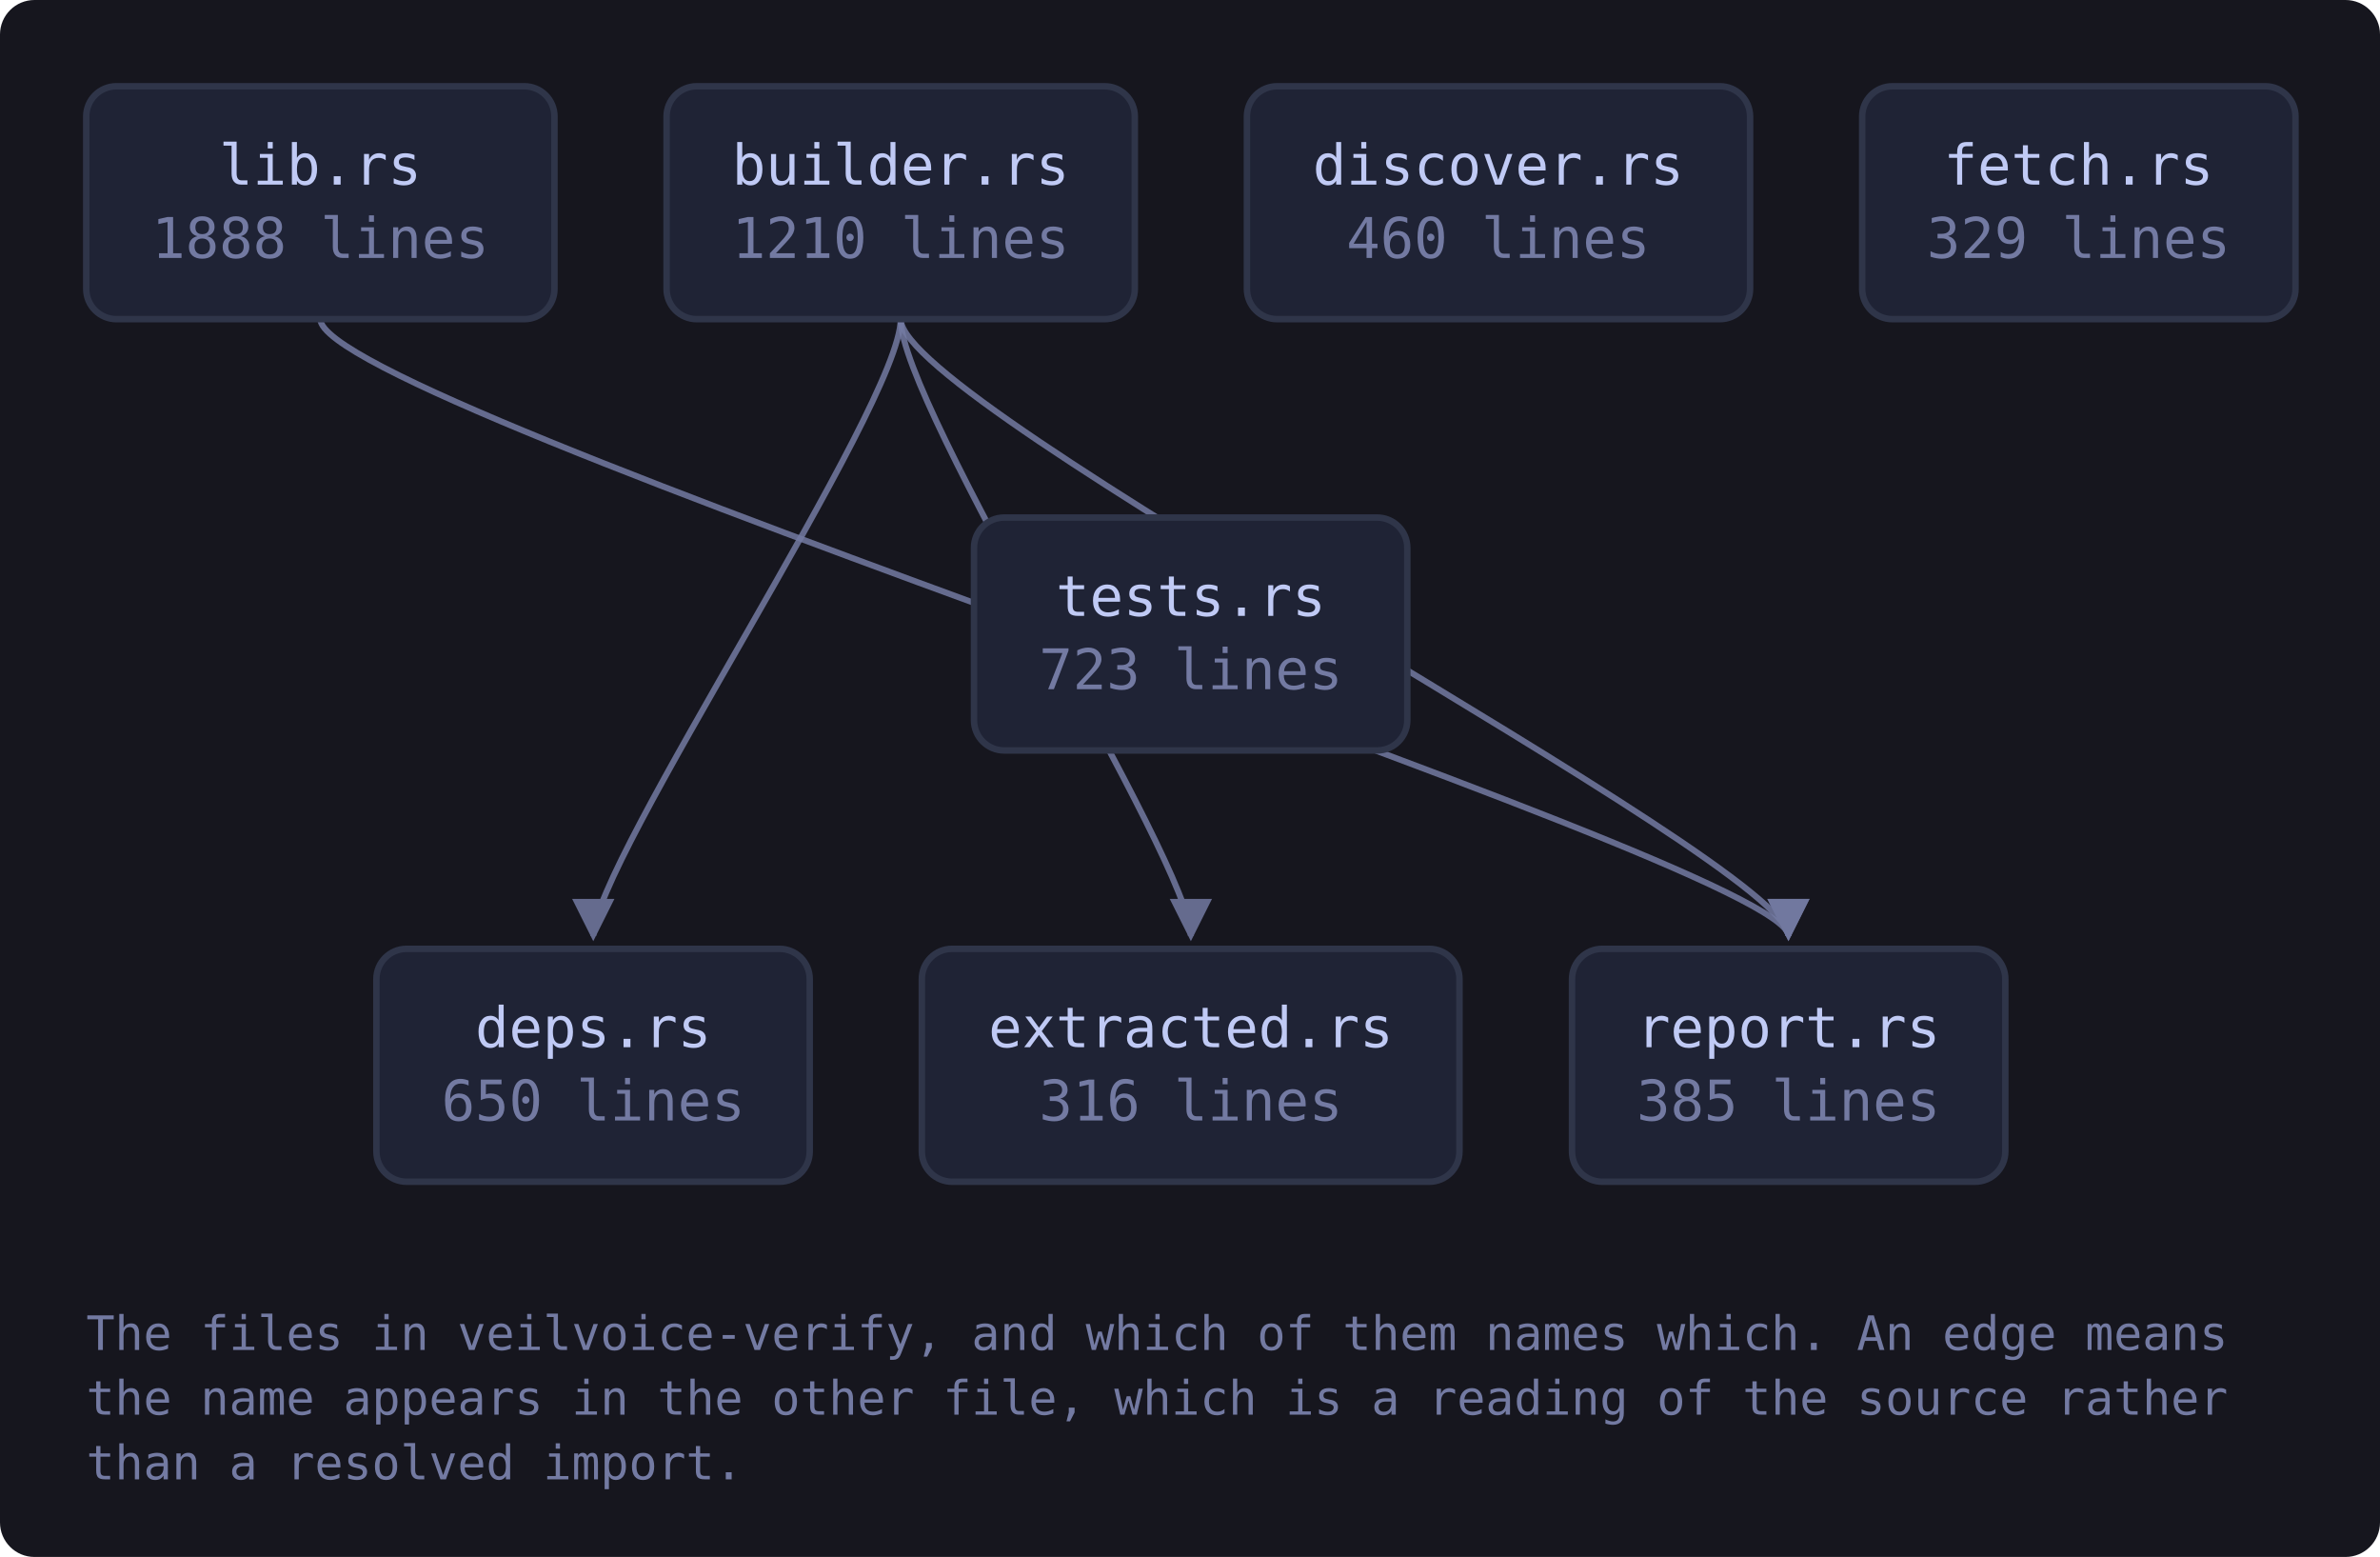
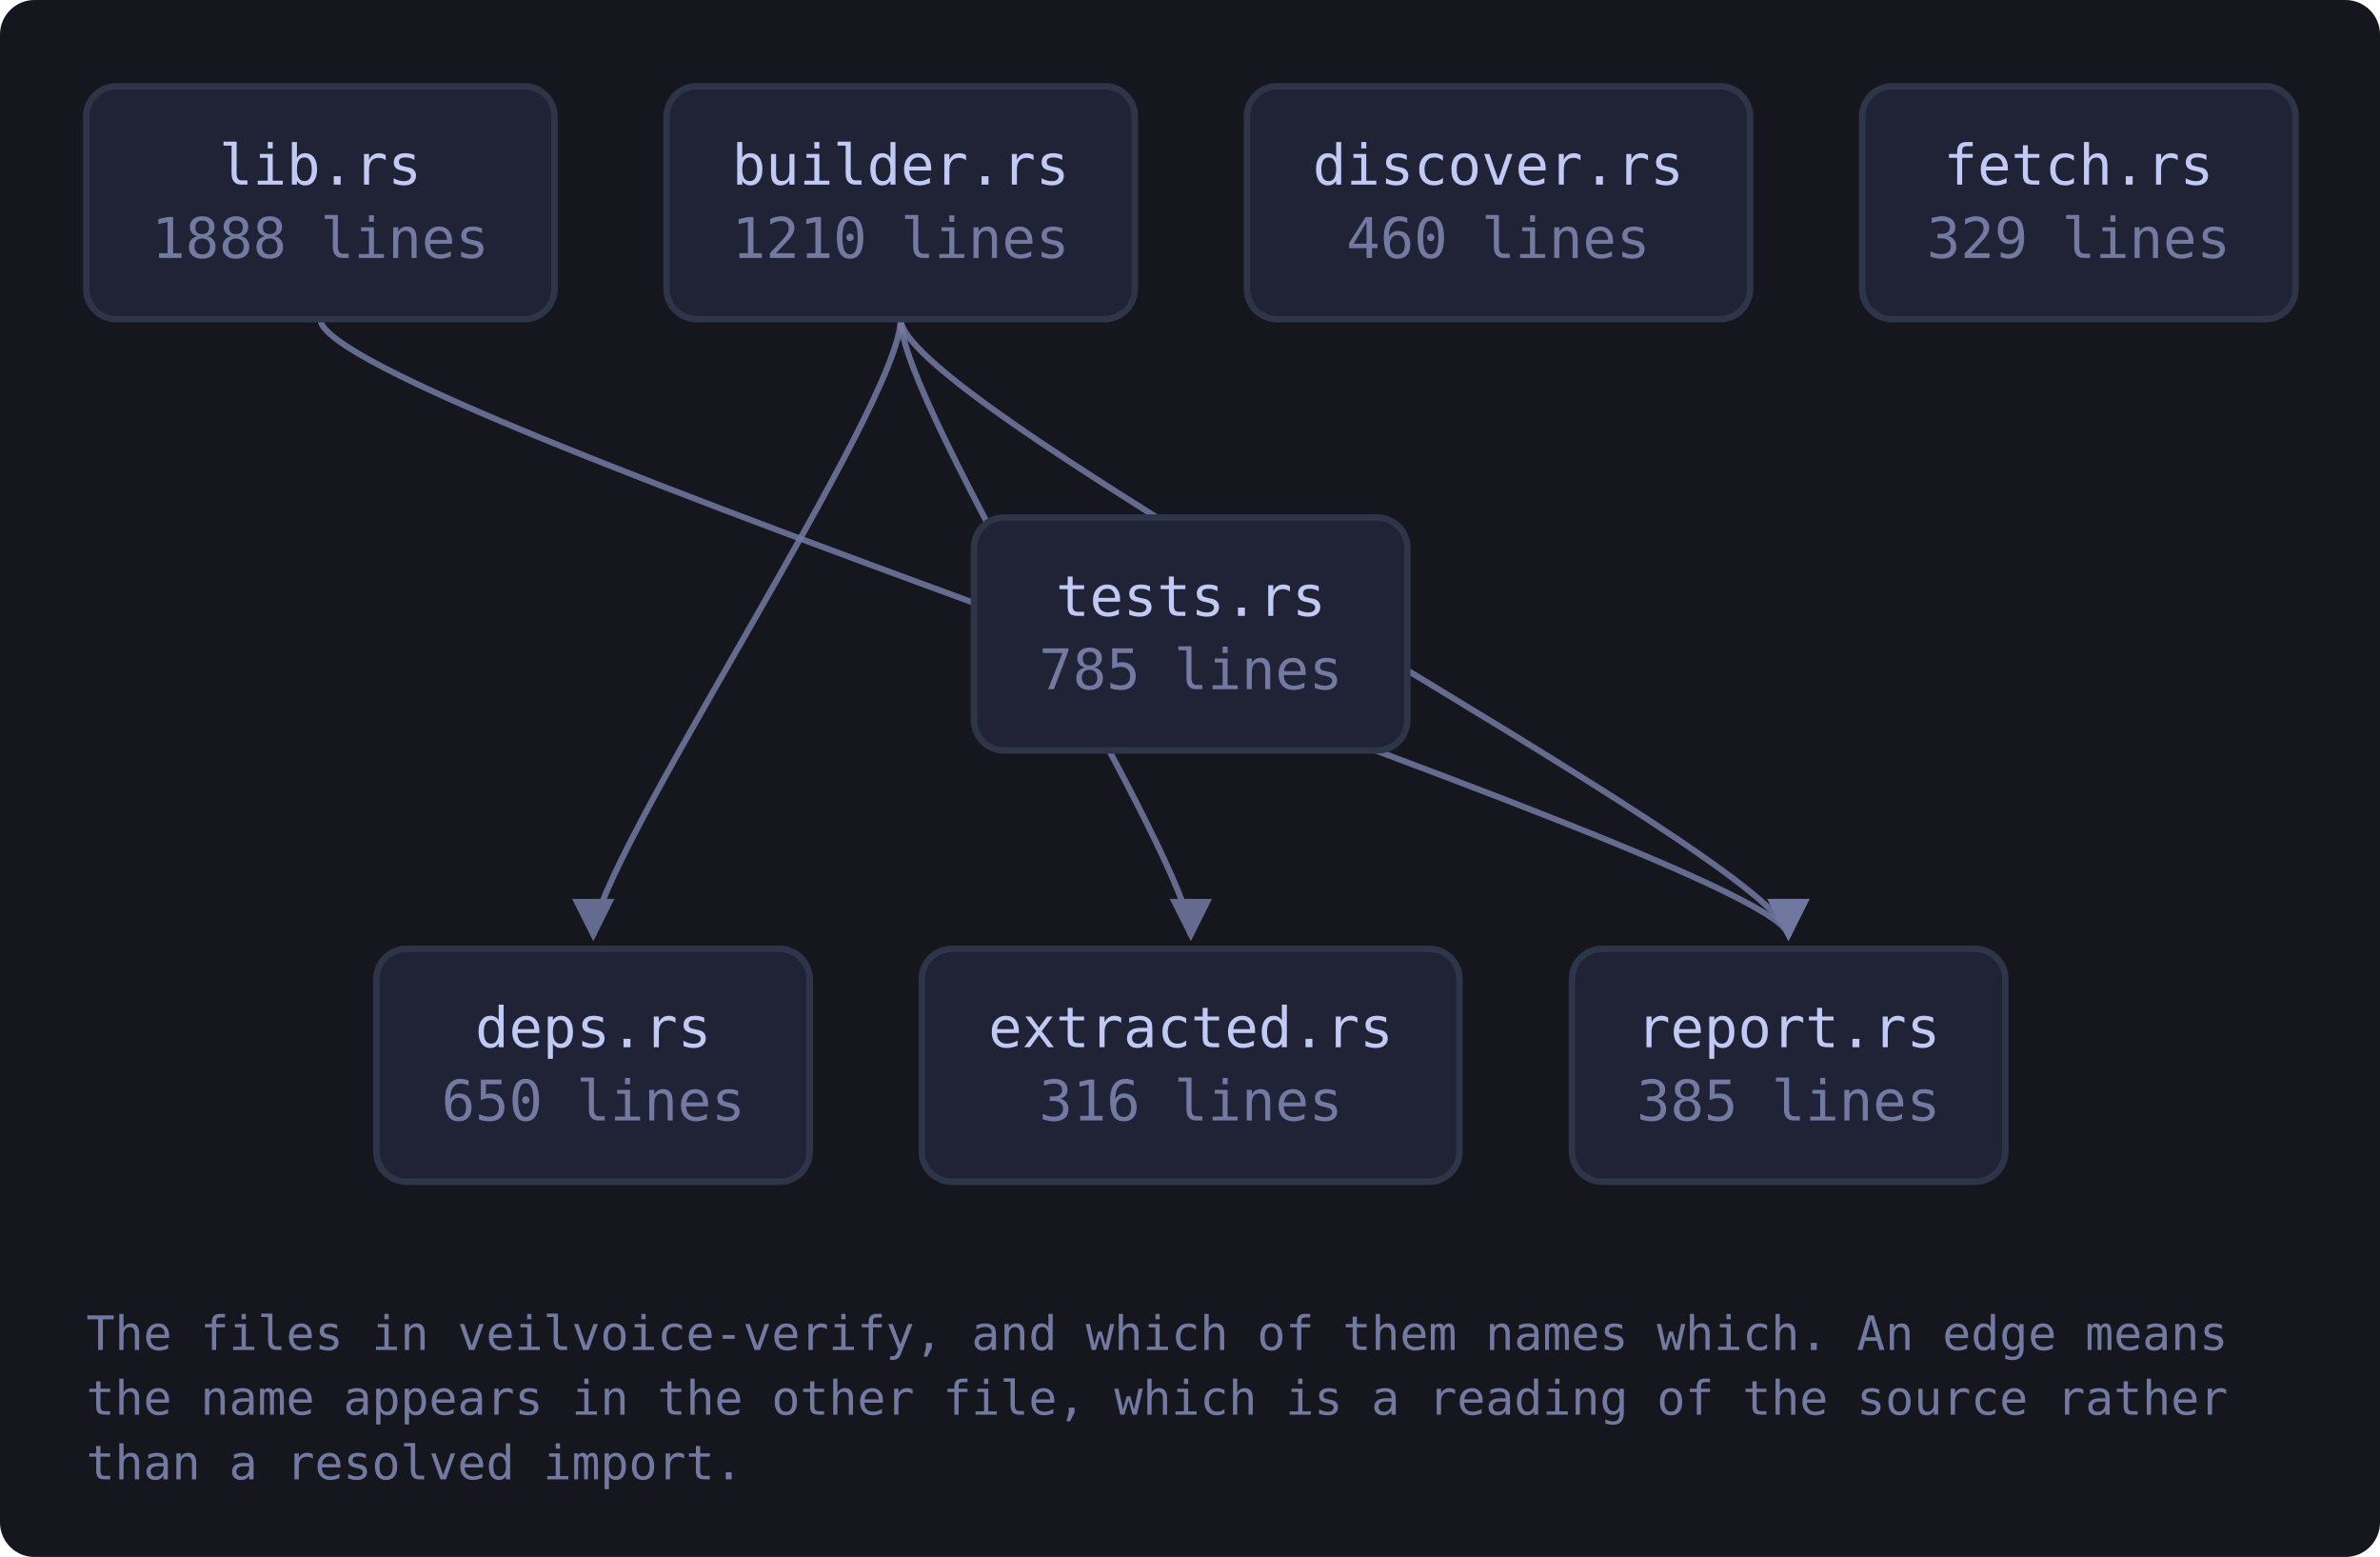
<svg xmlns="http://www.w3.org/2000/svg" viewBox="0 0 552 361" width="552" height="361" style="max-width:100%;height:auto" role="img" aria-label="flowchart">
  <defs>
    <marker id="a-muted" viewBox="0 0 8 8" refX="7" refY="4" markerWidth="7" markerHeight="7" orient="auto-start-reverse">
      <path d="M0 0 L8 4 L0 8 z" fill="var(--muted, #737aa2)" />
    </marker>
    <marker id="a-warn" viewBox="0 0 8 8" refX="7" refY="4" markerWidth="7" markerHeight="7" orient="auto-start-reverse">
      <path d="M0 0 L8 4 L0 8 z" fill="var(--warn, #e0af68)" />
    </marker>
    <marker id="a-accent" viewBox="0 0 8 8" refX="7" refY="4" markerWidth="7" markerHeight="7" orient="auto-start-reverse">
      <path d="M0 0 L8 4 L0 8 z" fill="var(--accent, #7aa2f7)" />
    </marker>
    <marker id="a-cyan" viewBox="0 0 8 8" refX="7" refY="4" markerWidth="7" markerHeight="7" orient="auto-start-reverse">
      <path d="M0 0 L8 4 L0 8 z" fill="var(--cyan, #7dcfff)" />
    </marker>
    <marker id="a-accent-2" viewBox="0 0 8 8" refX="7" refY="4" markerWidth="7" markerHeight="7" orient="auto-start-reverse">
      <path d="M0 0 L8 4 L0 8 z" fill="var(--accent-2, #bb9af7)" />
    </marker>
  </defs>
  <rect x="0" y="0" width="552" height="361" fill="var(--bg-inset, #16161e)" rx="8" />
  <path d="M208.9 74.0 C 208.9 94.0, 137.6 200.0, 137.6 217.0" fill="none" stroke="var(--muted, #737aa2)" stroke-width="1.4" opacity="0.85" marker-end="url(#a-muted)" />
  <path d="M208.9 74.0 C 208.9 94.0, 276.2 200.0, 276.2 217.0" fill="none" stroke="var(--muted, #737aa2)" stroke-width="1.4" opacity="0.85" marker-end="url(#a-muted)" />
  <path d="M208.9 74.0 C 208.9 94.0, 414.8 200.0, 414.8 217.0" fill="none" stroke="var(--muted, #737aa2)" stroke-width="1.4" opacity="0.85" marker-end="url(#a-muted)" />
  <path d="M74.3 74.0 C 74.3 94.0, 414.8 200.0, 414.8 217.0" fill="none" stroke="var(--muted, #737aa2)" stroke-width="1.4" opacity="0.85" marker-end="url(#a-muted)" />
  <a href="https://github.com/tilas01/veilvoice/blob/main/crates/veilvoice-verify/src/lib.rs" target="_blank" rel="noopener noreferrer">
    <rect x="20.0" y="20.0" width="108.6" height="54.0" rx="7" fill="var(--bg-soft, #1f2335)" stroke="var(--border, #2f3549)" stroke-width="1.5" />
    <text x="74.3" y="42.8" font-family="ui-monospace, SFMono-Regular, Menlo, Consolas, monospace" font-size="13" fill="var(--fg, #c0caf5)" text-anchor="middle">lib.rs</text>
    <text x="74.3" y="59.8" font-family="ui-monospace, SFMono-Regular, Menlo, Consolas, monospace" font-size="13" fill="var(--muted, #737aa2)" text-anchor="middle">1888 lines</text>
  </a>
  <a href="https://github.com/tilas01/veilvoice/blob/main/crates/veilvoice-verify/src/builder.rs" target="_blank" rel="noopener noreferrer">
    <rect x="154.6" y="20.0" width="108.6" height="54.0" rx="7" fill="var(--bg-soft, #1f2335)" stroke="var(--border, #2f3549)" stroke-width="1.5" />
    <text x="208.9" y="42.8" font-family="ui-monospace, SFMono-Regular, Menlo, Consolas, monospace" font-size="13" fill="var(--fg, #c0caf5)" text-anchor="middle">builder.rs</text>
    <text x="208.9" y="59.8" font-family="ui-monospace, SFMono-Regular, Menlo, Consolas, monospace" font-size="13" fill="var(--muted, #737aa2)" text-anchor="middle">1210 lines</text>
  </a>
  <a href="https://github.com/tilas01/veilvoice/blob/main/crates/veilvoice-verify/src/deps.rs" target="_blank" rel="noopener noreferrer">
    <rect x="87.3" y="220.0" width="100.5" height="54.0" rx="7" fill="var(--bg-soft, #1f2335)" stroke="var(--border, #2f3549)" stroke-width="1.5" />
    <text x="137.6" y="242.8" font-family="ui-monospace, SFMono-Regular, Menlo, Consolas, monospace" font-size="13" fill="var(--fg, #c0caf5)" text-anchor="middle">deps.rs</text>
    <text x="137.6" y="259.8" font-family="ui-monospace, SFMono-Regular, Menlo, Consolas, monospace" font-size="13" fill="var(--muted, #737aa2)" text-anchor="middle">650 lines</text>
  </a>
  <a href="https://github.com/tilas01/veilvoice/blob/main/crates/veilvoice-verify/src/discover.rs" target="_blank" rel="noopener noreferrer">
    <rect x="289.2" y="20.0" width="116.7" height="54.0" rx="7" fill="var(--bg-soft, #1f2335)" stroke="var(--border, #2f3549)" stroke-width="1.5" />
    <text x="347.5" y="42.8" font-family="ui-monospace, SFMono-Regular, Menlo, Consolas, monospace" font-size="13" fill="var(--fg, #c0caf5)" text-anchor="middle">discover.rs</text>
    <text x="347.5" y="59.8" font-family="ui-monospace, SFMono-Regular, Menlo, Consolas, monospace" font-size="13" fill="var(--muted, #737aa2)" text-anchor="middle">460 lines</text>
  </a>
  <a href="https://github.com/tilas01/veilvoice/blob/main/crates/veilvoice-verify/src/extracted.rs" target="_blank" rel="noopener noreferrer">
    <rect x="213.8" y="220.0" width="124.7" height="54.0" rx="7" fill="var(--bg-soft, #1f2335)" stroke="var(--border, #2f3549)" stroke-width="1.5" />
    <text x="276.2" y="242.8" font-family="ui-monospace, SFMono-Regular, Menlo, Consolas, monospace" font-size="13" fill="var(--fg, #c0caf5)" text-anchor="middle">extracted.rs</text>
    <text x="276.2" y="259.8" font-family="ui-monospace, SFMono-Regular, Menlo, Consolas, monospace" font-size="13" fill="var(--muted, #737aa2)" text-anchor="middle">316 lines</text>
  </a>
  <a href="https://github.com/tilas01/veilvoice/blob/main/crates/veilvoice-verify/src/fetch.rs" target="_blank" rel="noopener noreferrer">
    <rect x="431.9" y="20.0" width="100.5" height="54.0" rx="7" fill="var(--bg-soft, #1f2335)" stroke="var(--border, #2f3549)" stroke-width="1.5" />
    <text x="482.1" y="42.8" font-family="ui-monospace, SFMono-Regular, Menlo, Consolas, monospace" font-size="13" fill="var(--fg, #c0caf5)" text-anchor="middle">fetch.rs</text>
    <text x="482.1" y="59.8" font-family="ui-monospace, SFMono-Regular, Menlo, Consolas, monospace" font-size="13" fill="var(--muted, #737aa2)" text-anchor="middle">329 lines</text>
  </a>
  <a href="https://github.com/tilas01/veilvoice/blob/main/crates/veilvoice-verify/src/report.rs" target="_blank" rel="noopener noreferrer">
    <rect x="364.6" y="220.0" width="100.5" height="54.0" rx="7" fill="var(--bg-soft, #1f2335)" stroke="var(--border, #2f3549)" stroke-width="1.5" />
    <text x="414.8" y="242.8" font-family="ui-monospace, SFMono-Regular, Menlo, Consolas, monospace" font-size="13" fill="var(--fg, #c0caf5)" text-anchor="middle">report.rs</text>
    <text x="414.8" y="259.8" font-family="ui-monospace, SFMono-Regular, Menlo, Consolas, monospace" font-size="13" fill="var(--muted, #737aa2)" text-anchor="middle">385 lines</text>
  </a>
  <a href="https://github.com/tilas01/veilvoice/blob/main/crates/veilvoice-verify/src/tests.rs" target="_blank" rel="noopener noreferrer">
    <rect x="225.9" y="120.0" width="100.5" height="54.0" rx="7" fill="var(--bg-soft, #1f2335)" stroke="var(--border, #2f3549)" stroke-width="1.5" />
    <text x="276.2" y="142.8" font-family="ui-monospace, SFMono-Regular, Menlo, Consolas, monospace" font-size="13" fill="var(--fg, #c0caf5)" text-anchor="middle">tests.rs</text>
-     <text x="276.2" y="159.8" font-family="ui-monospace, SFMono-Regular, Menlo, Consolas, monospace" font-size="13" fill="var(--muted, #737aa2)" text-anchor="middle">723 lines</text>
+     <text x="276.2" y="159.8" font-family="ui-monospace, SFMono-Regular, Menlo, Consolas, monospace" font-size="13" fill="var(--muted, #737aa2)" text-anchor="middle">785 lines</text>
  </a>
  <text x="20.0" y="313.0" font-family="ui-monospace, SFMono-Regular, Menlo, Consolas, monospace" font-size="11" fill="var(--muted, #737aa2)">The files in veilvoice-verify, and which of them names which. An edge means</text>
  <text x="20.0" y="328.0" font-family="ui-monospace, SFMono-Regular, Menlo, Consolas, monospace" font-size="11" fill="var(--muted, #737aa2)">the name appears in the other file, which is a reading of the source rather</text>
  <text x="20.0" y="343.0" font-family="ui-monospace, SFMono-Regular, Menlo, Consolas, monospace" font-size="11" fill="var(--muted, #737aa2)">than a resolved import.</text>
</svg>
